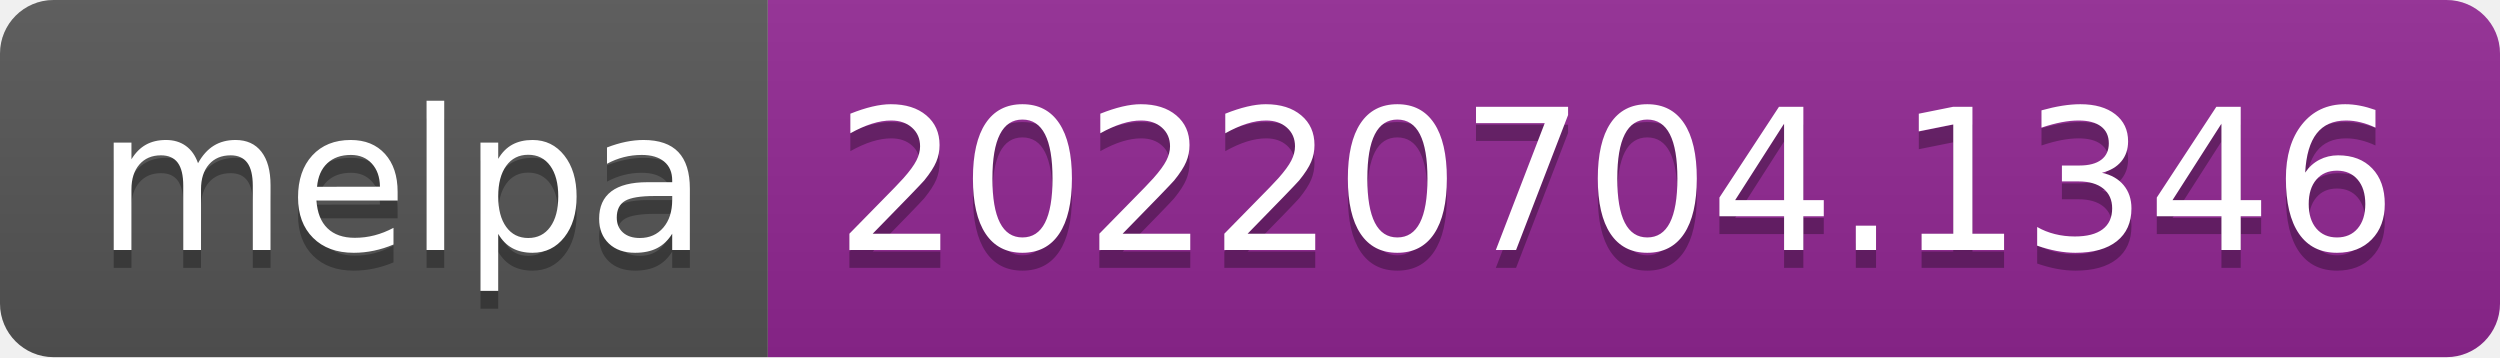
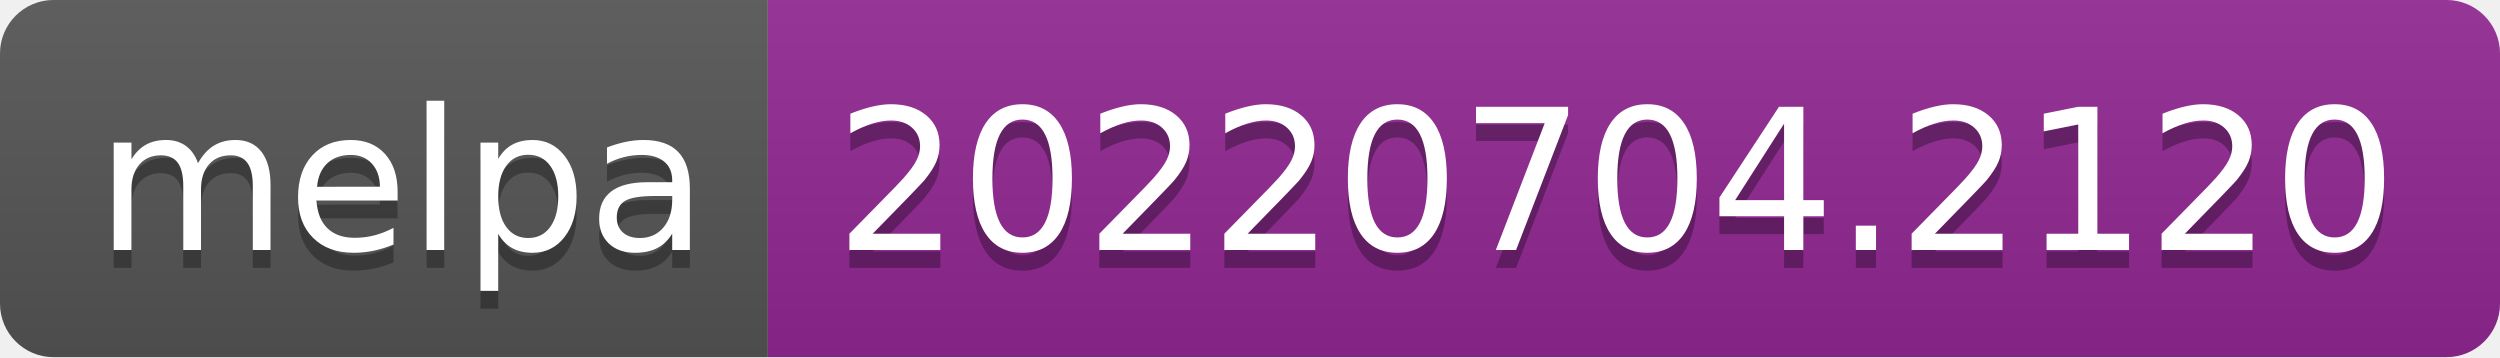
- <svg xmlns="http://www.w3.org/2000/svg" width="140" height="20" role="img" aria-label="melpa: 20220704.1346">
+ <svg xmlns="http://www.w3.org/2000/svg" width="140" height="20" role="img" aria-label="melpa: 20220704.2120">
  <linearGradient id="s" x2="0" y2="100%">
    <stop offset="0" stop-color="#bbb" stop-opacity=".1" />
    <stop offset="1" stop-opacity=".1" />
  </linearGradient>
  <clipPath id="r">
    <rect width="140" height="20" rx="3" fill="#fff" />
  </clipPath>
  <g clip-path="url(#r)">
    <rect width="43" height="20" fill="#555" />
    <rect x="43" width="97" height="20" fill="#922793" />
    <rect width="140" height="20" fill="url(#s)" />
  </g>
  <g fill="#fff" text-anchor="middle" font-family="Verdana,Geneva,DejaVu Sans,sans-serif" text-rendering="geometricPrecision" font-size="110">
    <text aria-hidden="true" x="225" y="150" fill="#010101" fill-opacity=".3" transform="scale(.1)" textLength="330">melpa</text>
    <text x="225" y="140" transform="scale(.1)" fill="#fff" textLength="330">melpa</text>
-     <text aria-hidden="true" x="905" y="150" fill="#010101" fill-opacity=".3" transform="scale(.1)" textLength="870">20220704.1346</text>
-     <text x="905" y="140" transform="scale(.1)" fill="#fff" textLength="870">20220704.1346</text>
+     <text aria-hidden="true" x="905" y="150" fill="#010101" fill-opacity=".3" transform="scale(.1)" textLength="870">20220704.2120</text>
+     <text x="905" y="140" transform="scale(.1)" fill="#fff" textLength="870">20220704.2120</text>
  </g>
</svg>
